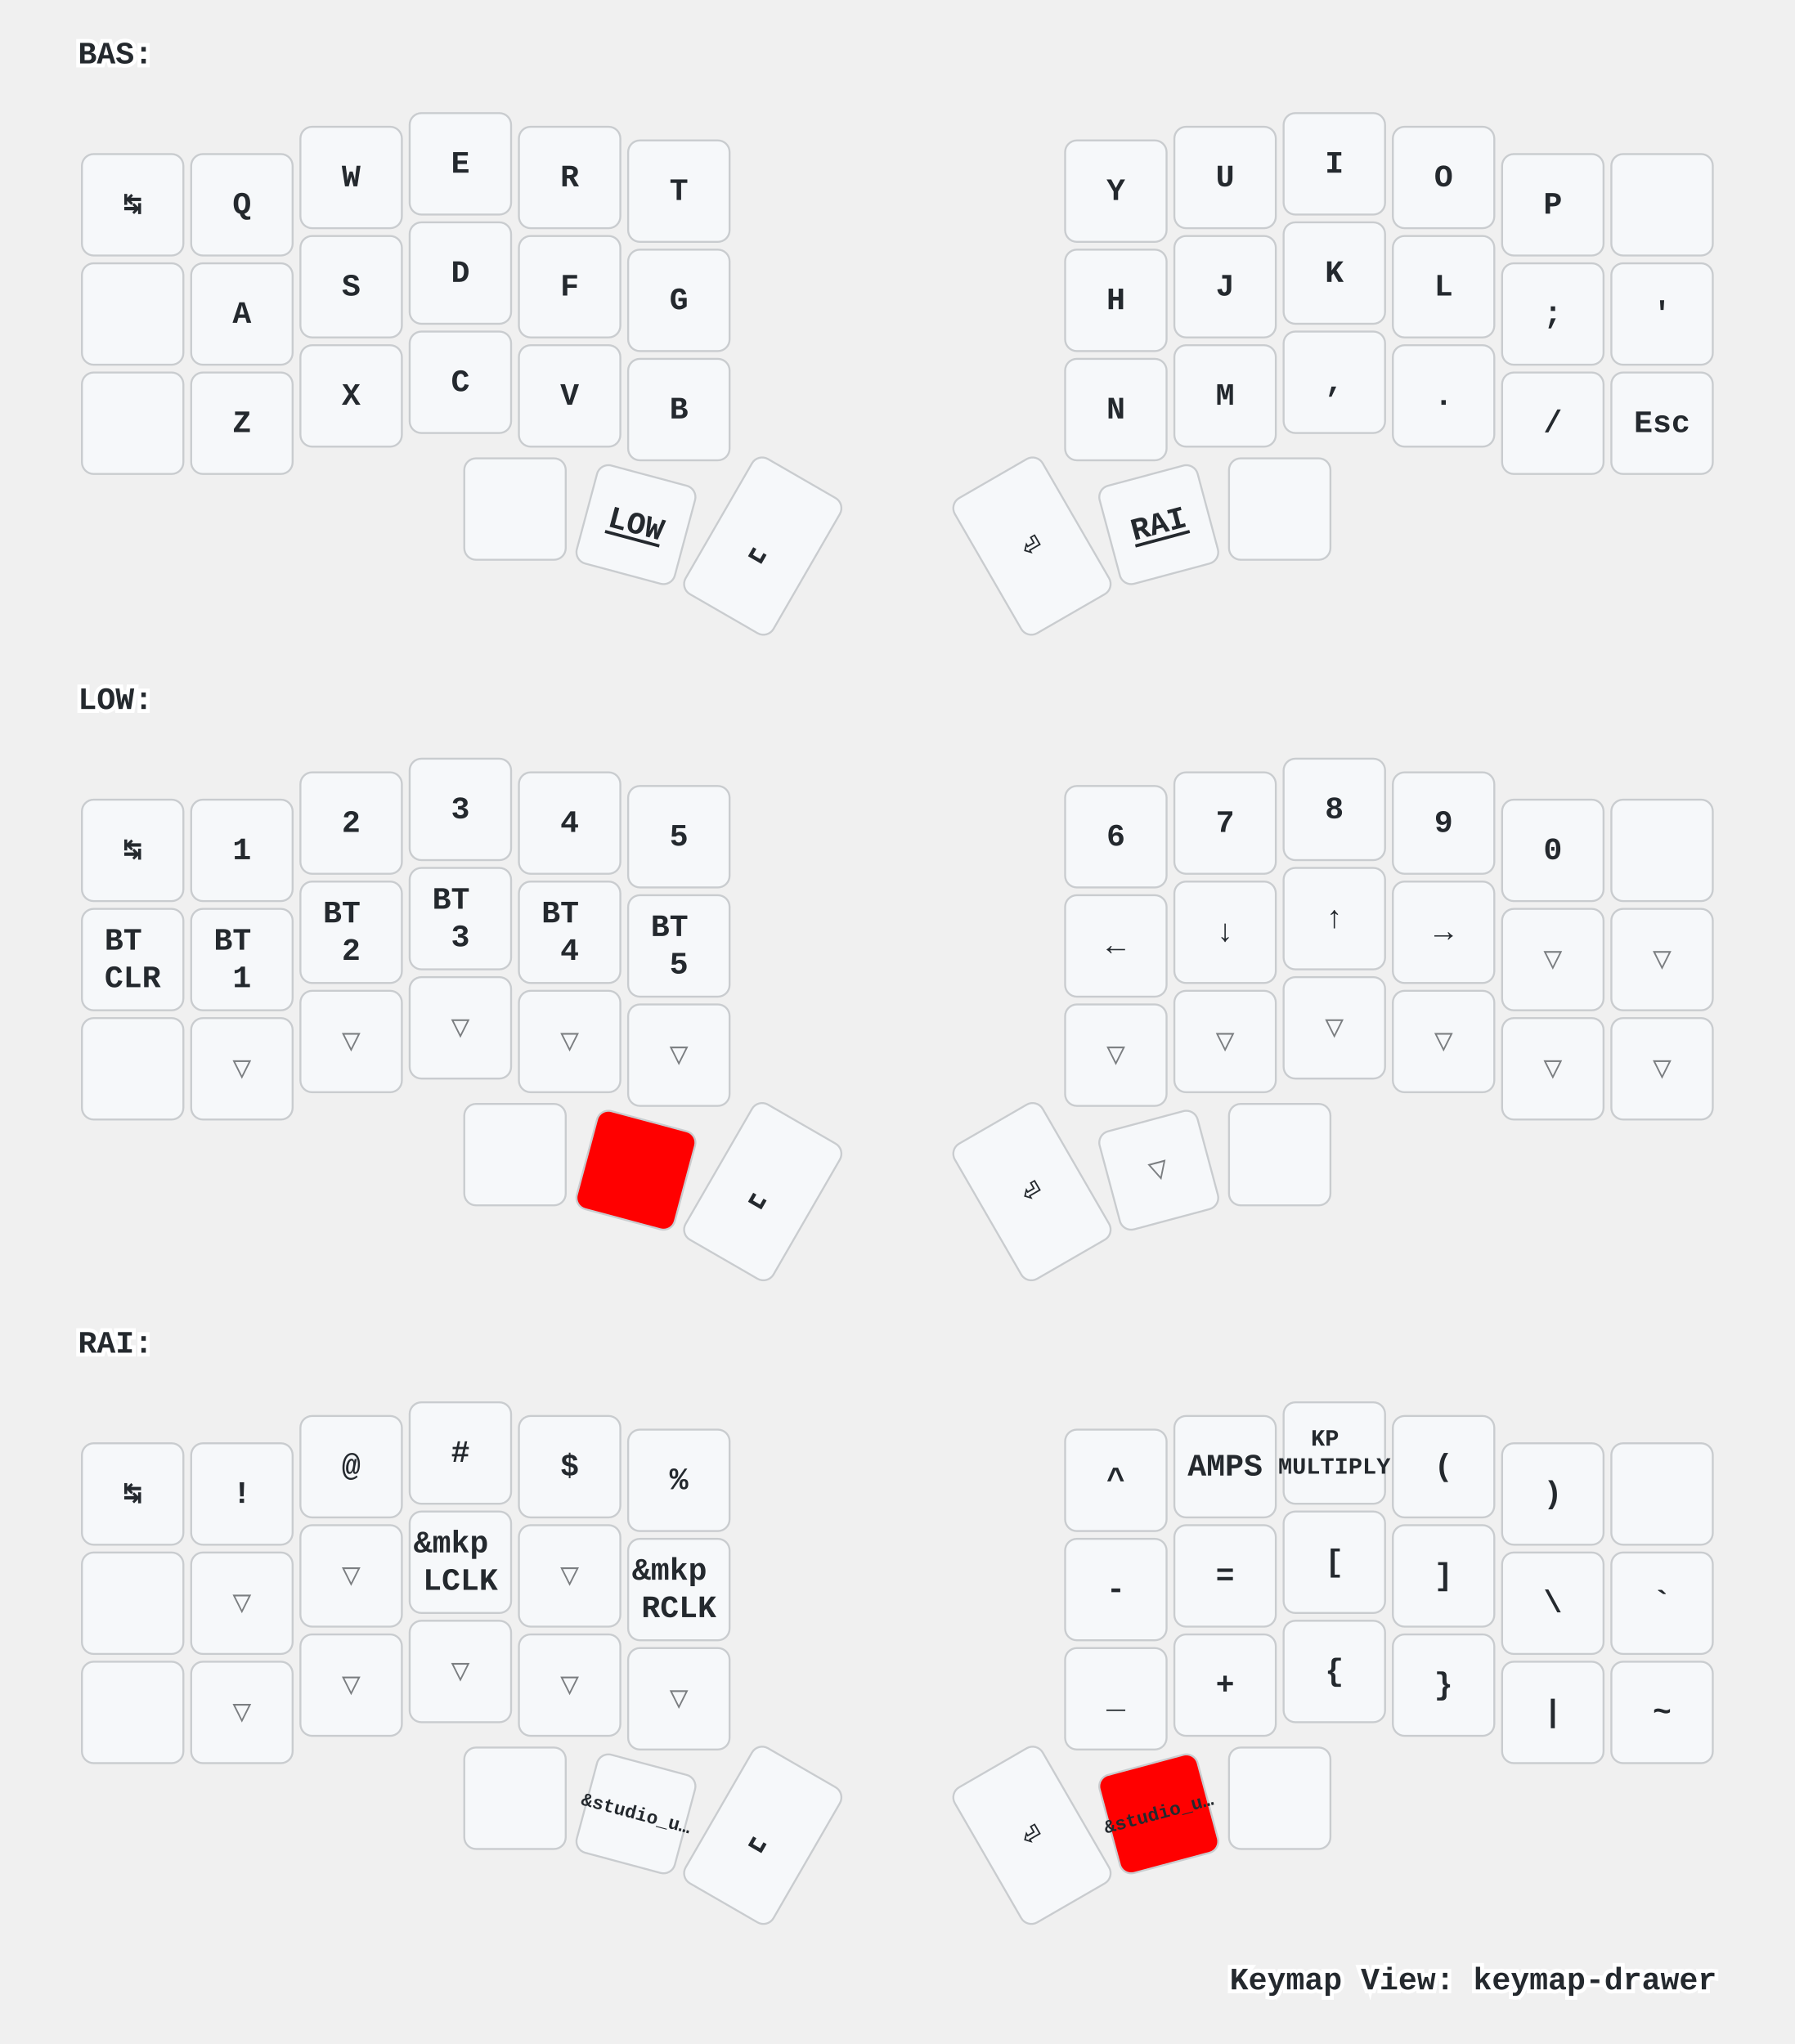
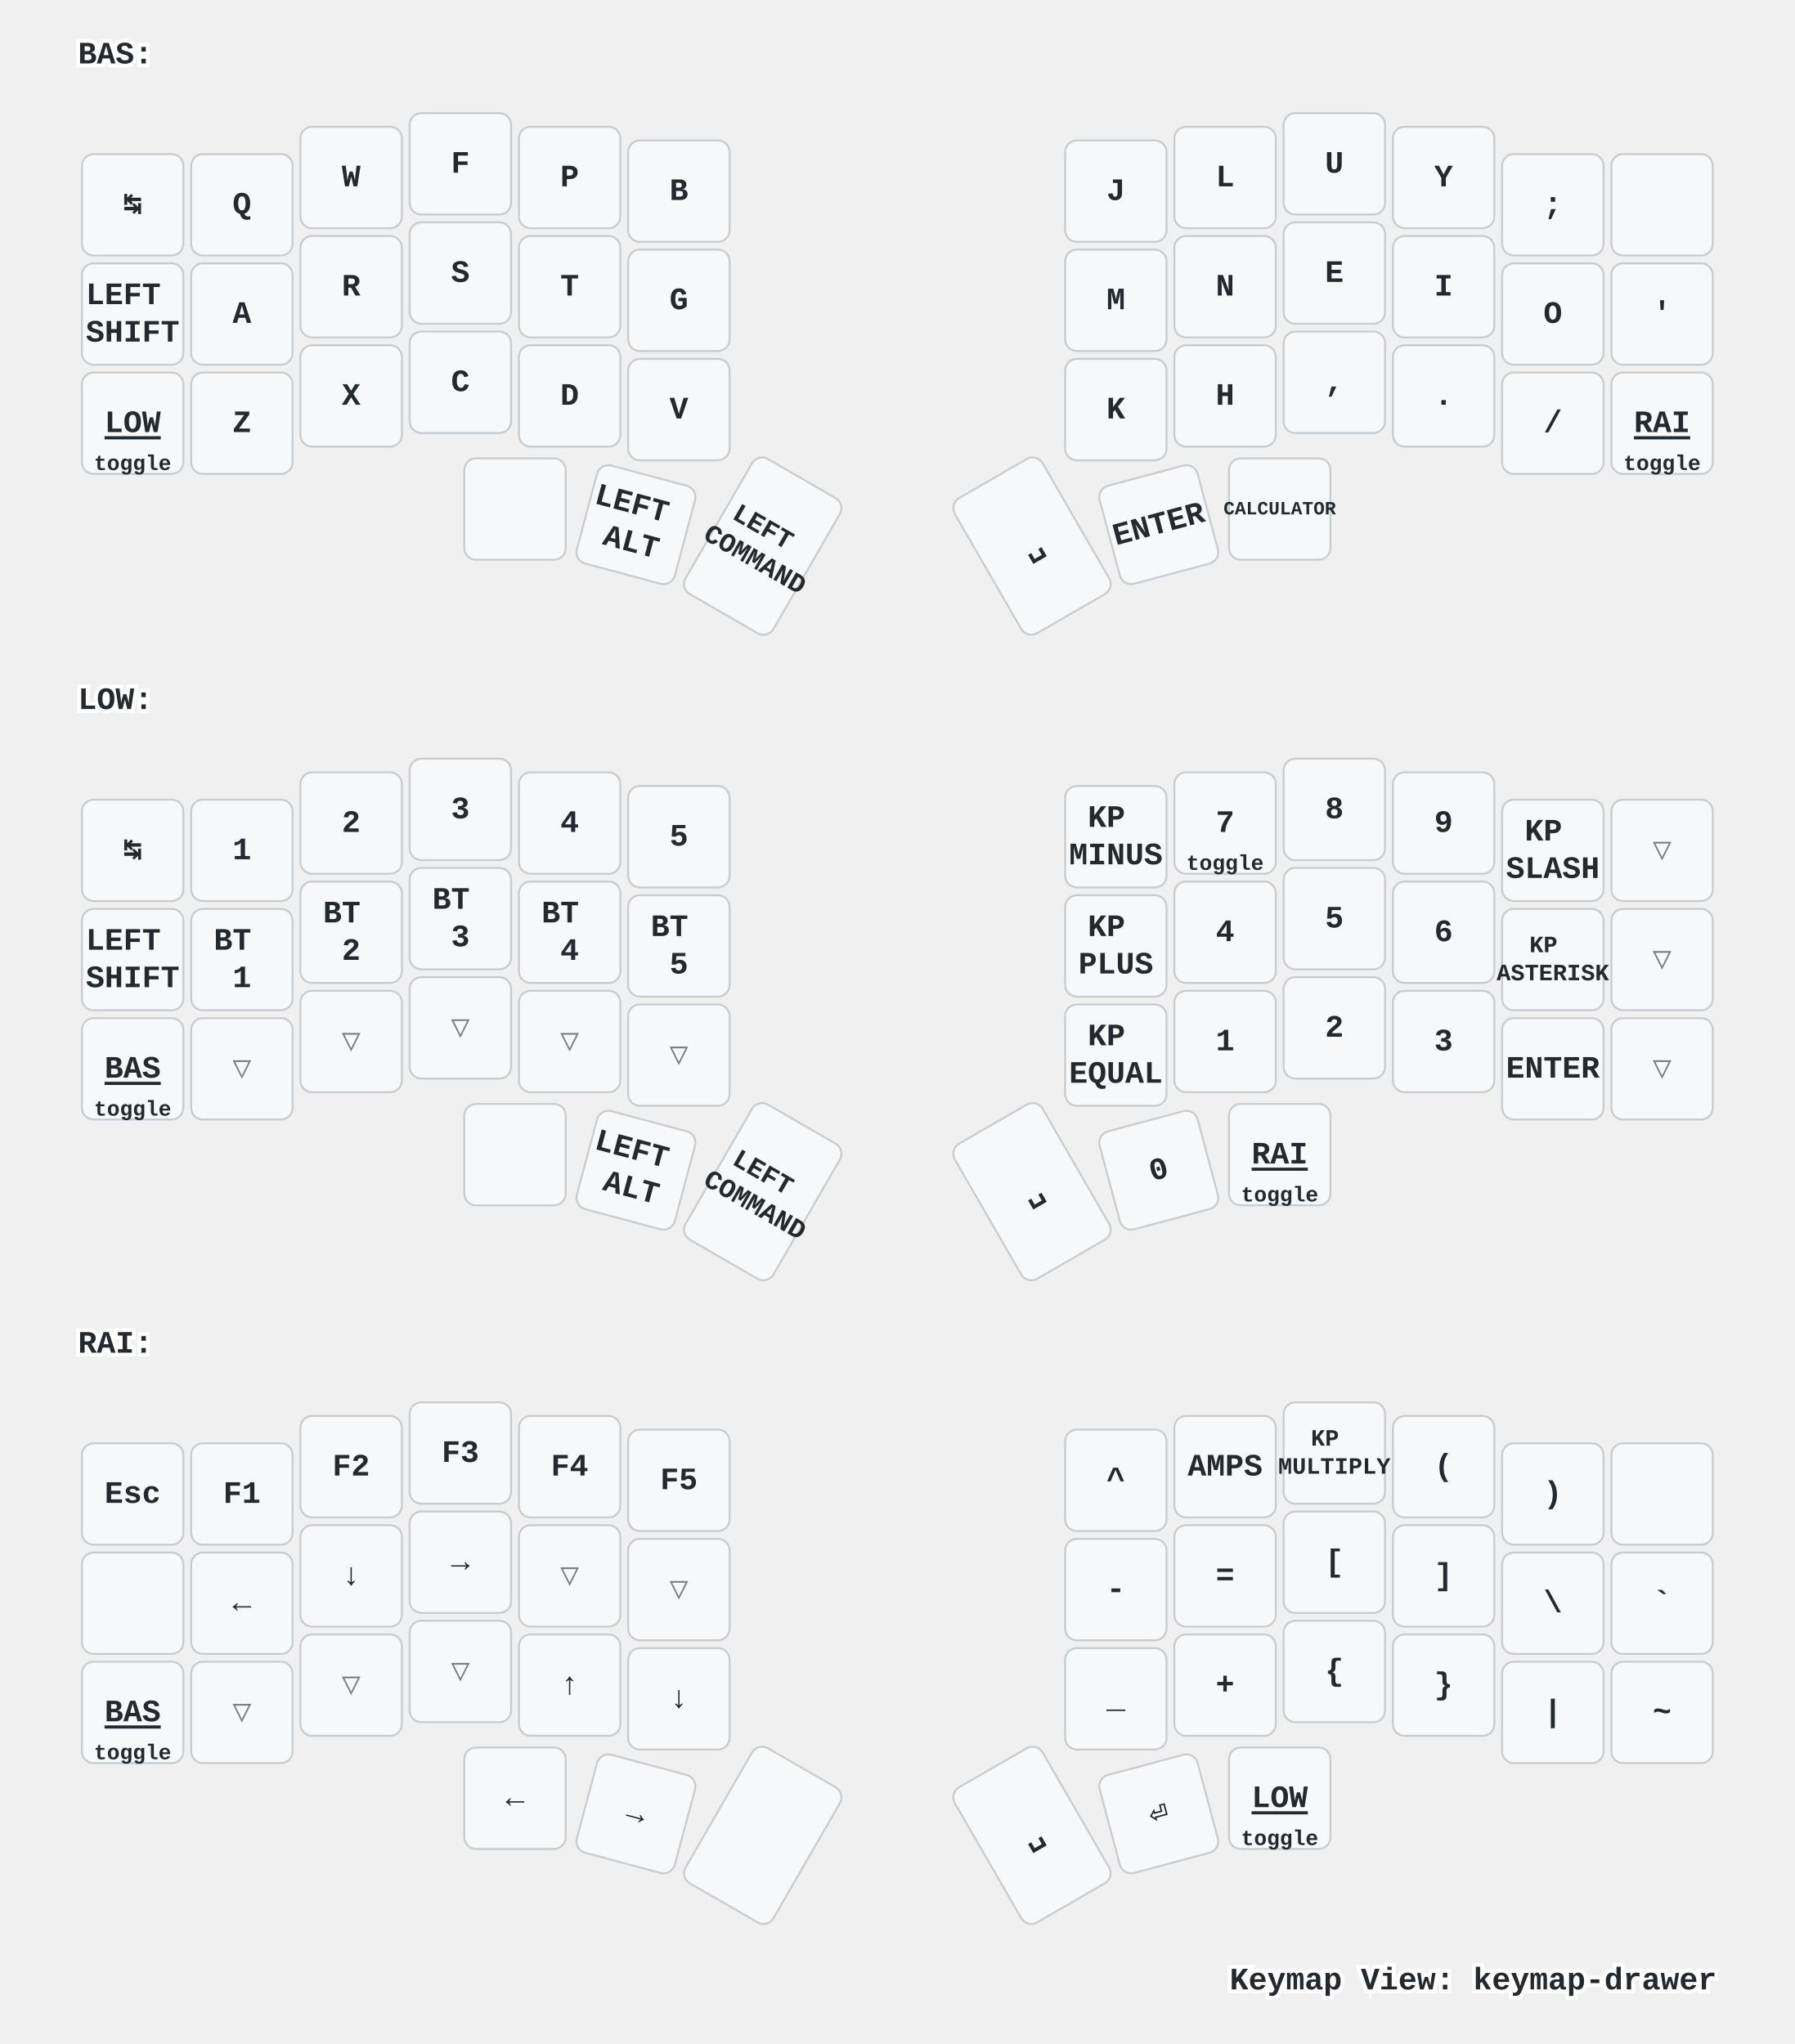
<svg xmlns="http://www.w3.org/2000/svg" xmlns:xlink="http://www.w3.org/1999/xlink" width="920" height="1048" viewBox="0 0 920 1048" class="keymap">
  <defs>/* start glyphs */
<svg id="mdi:apple-keyboard-command">
      <svg id="mdi-apple-keyboard-command" viewBox="0 0 24 24">
        <path d="M6,2A4,4 0 0,1 10,6V8H14V6A4,4 0 0,1 18,2A4,4 0 0,1 22,6A4,4 0 0,1 18,10H16V14H18A4,4 0 0,1 22,18A4,4 0 0,1 18,22A4,4 0 0,1 14,18V16H10V18A4,4 0 0,1 6,22A4,4 0 0,1 2,18A4,4 0 0,1 6,14H8V10H6A4,4 0 0,1 2,6A4,4 0 0,1 6,2M16,18A2,2 0 0,0 18,20A2,2 0 0,0 20,18A2,2 0 0,0 18,16H16V18M14,10H10V14H14V10M6,16A2,2 0 0,0 4,18A2,2 0 0,0 6,20A2,2 0 0,0 8,18V16H6M8,6A2,2 0 0,0 6,4A2,2 0 0,0 4,6A2,2 0 0,0 6,8H8V6M18,8A2,2 0 0,0 20,6A2,2 0 0,0 18,4A2,2 0 0,0 16,6V8H18Z" />
      </svg>
    </svg>
    <svg id="mdi:apple-keyboard-control">
      <svg id="mdi-apple-keyboard-control" viewBox="0 0 24 24">
        <path d="M19.78,11.78L18.36,13.19L12,6.83L5.64,13.19L4.22,11.78L12,4L19.78,11.78Z" />
-       </svg>
-     </svg>
-     <svg id="mdi:apple-keyboard-option">
-       <svg id="mdi-apple-keyboard-option" viewBox="0 0 24 24">
-         <path d="M3,4H9.11L16.15,18H21V20H14.88L7.84,6H3V4M14,4H21V6H14V4Z" />
      </svg>
    </svg>
    <svg id="mdi:apple-keyboard-shift">
      <svg id="mdi-apple-keyboard-shift" viewBox="0 0 24 24">
        <path d="M15,18V12H17.17L12,6.83L6.83,12H9V18H15M12,4L22,14H17V20H7V14H2L12,4Z" />
      </svg>
    </svg>
    <svg id="mdi:backspace-outline">
      <svg id="mdi-backspace-outline" viewBox="0 0 24 24">
        <path d="M19,15.59L17.59,17L14,13.41L10.41,17L9,15.59L12.59,12L9,8.41L10.41,7L14,10.59L17.59,7L19,8.41L15.41,12L19,15.59M22,3A2,2 0 0,1 24,5V19A2,2 0 0,1 22,21H7C6.31,21 5.77,20.64 5.41,20.11L0,12L5.41,3.88C5.77,3.35 6.31,3 7,3H22M22,5H7L2.28,12L7,19H22V5Z" />
      </svg>
    </svg>
  </defs>/* end glyphs */
<style>/* inherit to force styles through use tags */
svg path {
    fill: inherit;
}

/* font and background color specifications */
svg.keymap {
    font-family: SFMono-Regular,Consolas,Liberation Mono,Menlo,monospace;
    font-size: 14px;
    font-kerning: normal;
    text-rendering: optimizeLegibility;
    fill: #24292e;
}

/* default key styling */
rect.key {
    fill: #f6f8fa;
}

rect.key, rect.combo {
    stroke: #c9cccf;
    stroke-width: 1;
}

/* default key side styling, only used is draw_key_sides is set */
rect.side {
    filter: brightness(90%);
}

/* color accent for combo boxes */
rect.combo, rect.combo-separate {
    fill: #cdf;
}

/* color accent for held keys */
rect.held, rect.combo.held {
    fill: #fdd;
}

/* color accent for ghost (optional) keys */
rect.ghost, rect.combo.ghost {
    stroke-dasharray: 4, 4;
    stroke-width: 2;
}

text {
    text-anchor: middle;
    dominant-baseline: middle;
}

/* styling for layer labels */
text.label {
    font-weight: bold;
    text-anchor: start;
    stroke: white;
    stroke-width: 4;
    paint-order: stroke;
}

/* styling for optional footer */
text.footer {
    text-anchor: end;
    dominant-baseline: auto;
    stroke: white;
    stroke-width: 4;
    paint-order: stroke;
}

/* styling for combo tap, and key non-tap label text */
text.combo, text.hold, text.shifted, text.left, text.right {
    font-size: 11px;
}

text.hold {
    text-anchor: middle;
    dominant-baseline: auto;
}

text.shifted {
    text-anchor: middle;
    dominant-baseline: hanging;
}

text.left {
    text-anchor: start;
}

text.right {
    text-anchor: end;
}

text.layer-activator {
    text-decoration: underline;
}

/* styling for hold/shifted label text in combo box */
text.combo.hold, text.combo.shifted, text.combo.left, text.combo.right {
    font-size: 8px;
}

/* lighter symbol for transparent keys */
text.trans {
    fill: #7b7e81;
}

/* styling for combo dendrons */
path.combo {
    stroke-width: 1;
    stroke: gray;
    fill: none;
}

/* Start Tabler Icons Cleanup */
/* cannot use height/width with glyphs */
.icon-tabler &gt; path {
    fill: inherit;
    stroke: inherit;
    stroke-width: 2;
}
/* hide tabler's default box */
.icon-tabler &gt; path[stroke="none"][fill="none"] {
    visibility: hidden;
}
/* End Tabler Icons Cleanup */

/* For default sytles, see https://github.com/caksoylar/keymap-drawer/blob/main/keymap_drawer/config.py#L85 */

svg.keymap {
  font-family: Ubuntu Mono, Inconsolata, Consolas, Liberation Mono, Menlo, monospace;
  font-size: 16px;
  font-weight: bold;
  text-rendering: optimizeLegibility;
}

/* Color accent for held keys
red = #f00
green = #0f0
blue = #00f
yellow = #ff0
cyan = #0ff
magenta = #f0f
white = #fff
black = #000
grey = #888
light grey = #ccc
#ffc
*/
rect.held, rect.combo.held {
    fill: #f00;
}

/* Technique borrowed and extended from https://github.com/englmaxi/zmk-config/blob/master/keymap-drawer/config.yaml */
.sym_sub_text.tap {
  translate: -5px 2px;
  font-size: 20px;
}
.sym_sub_text.shifted {
  translate: 10px 13px;
  font-size: 10px;
  opacity: 1.0;
}
.combo.sym_sub_text.tap {
  translate: -1px 1px;
}
.combo.sym_sub_text.shifted {
  translate: 7px 5px;
  font-size: 10px;
  opacity: 1.0;
}

/* Toggle */
.toggle.shifted {
  translate: -10px 12px;
}

.toggle.hold {
  translate: 13px -23px;
}

/* Variant for tap-dances */
.tap_dance.tap {
  translate: -7px 0px;
  font-size: 12px;
}
.tap_dance.shifted {
  translate: 7px 17px;
  font-size: 12px;
  opacity: 1.0;
}

/* Variant for symbol next to symbol */
.sym_by_sym.tap {
  translate: -6px 0px;
}
.sym_by_sym.shifted {
  translate: 10px 12px;
  opacity: 1.0;
}

.combo.sym_by_sym.tap {
  translate: -35px 0px;
}
.combo.sym_by_sym.shifted {
  translate: 35px 20px;
  opacity: 1.0;
}

.combo.sym_by_sym.hold {
  visibility: hidden;
}

/* hide hold box for combo sym_by_sym */
.combo.sym_by_sym.hold &gt; path[stroke="none"][fill="none"] {
  visibility: hidden;
}
</style>
  <g transform="translate(40, 0)" class="layer-BAS">
    <text x="0" y="28" class="label" id="BAS">BAS:</text>
    <g transform="translate(0, 56)">
      <g transform="translate(28, 49)" class="key keypos-0">
        <rect rx="6" ry="6" x="-26" y="-26" width="52" height="52" class="key" />
        <text x="0" y="0" class="key tap">↹</text>
      </g>
      <g transform="translate(84, 49)" class="key keypos-1">
        <rect rx="6" ry="6" x="-26" y="-26" width="52" height="52" class="key" />
        <text x="0" y="0" class="key tap">Q</text>
      </g>
      <g transform="translate(140, 35)" class="key keypos-2">
        <rect rx="6" ry="6" x="-26" y="-26" width="52" height="52" class="key" />
        <text x="0" y="0" class="key tap">W</text>
      </g>
      <g transform="translate(196, 28)" class="key keypos-3">
        <rect rx="6" ry="6" x="-26" y="-26" width="52" height="52" class="key" />
+         <text x="0" y="0" class="key tap">F</text>
+       </g>
+       <g transform="translate(252, 35)" class="key keypos-4">
+         <rect rx="6" ry="6" x="-26" y="-26" width="52" height="52" class="key" />
+         <text x="0" y="0" class="key tap">P</text>
+       </g>
+       <g transform="translate(308, 42)" class="key keypos-5">
+         <rect rx="6" ry="6" x="-26" y="-26" width="52" height="52" class="key" />
+         <text x="0" y="0" class="key tap">B</text>
+       </g>
+       <g transform="translate(532, 42)" class="key keypos-6">
+         <rect rx="6" ry="6" x="-26" y="-26" width="52" height="52" class="key" />
+         <text x="0" y="0" class="key tap">J</text>
+       </g>
+       <g transform="translate(588, 35)" class="key keypos-7">
+         <rect rx="6" ry="6" x="-26" y="-26" width="52" height="52" class="key" />
+         <text x="0" y="0" class="key tap">L</text>
+       </g>
+       <g transform="translate(644, 28)" class="key keypos-8">
+         <rect rx="6" ry="6" x="-26" y="-26" width="52" height="52" class="key" />
+         <text x="0" y="0" class="key tap">U</text>
+       </g>
+       <g transform="translate(700, 35)" class="key keypos-9">
+         <rect rx="6" ry="6" x="-26" y="-26" width="52" height="52" class="key" />
+         <text x="0" y="0" class="key tap">Y</text>
+       </g>
+       <g transform="translate(756, 49)" class="key keypos-10">
+         <rect rx="6" ry="6" x="-26" y="-26" width="52" height="52" class="key" />
+         <text x="0" y="0" class="key tap">;</text>
+       </g>
+       <g transform="translate(812, 49)" class="key keypos-11">
+         <rect rx="6" ry="6" x="-26" y="-26" width="52" height="52" class="key" />
+         <use href="#mdi:backspace-outline" xlink:href="#mdi:backspace-outline" x="-9" y="-9" height="18" width="18.0" class="key tap glyph mdi:backspace-outline" />
+       </g>
+       <g transform="translate(28, 105)" class="key keypos-12">
+         <rect rx="6" ry="6" x="-26" y="-26" width="52" height="52" class="key" />
+         <text x="0" y="0" class="key tap">
+           <tspan x="0" dy="-0.6em">LEFT</tspan>
+           <tspan x="0" dy="1.2em">SHIFT</tspan>
+         </text>
+       </g>
+       <g transform="translate(84, 105)" class="key keypos-13">
+         <rect rx="6" ry="6" x="-26" y="-26" width="52" height="52" class="key" />
+         <text x="0" y="0" class="key tap">A</text>
+       </g>
+       <g transform="translate(140, 91)" class="key keypos-14">
+         <rect rx="6" ry="6" x="-26" y="-26" width="52" height="52" class="key" />
+         <text x="0" y="0" class="key tap">R</text>
+       </g>
+       <g transform="translate(196, 84)" class="key keypos-15">
+         <rect rx="6" ry="6" x="-26" y="-26" width="52" height="52" class="key" />
+         <text x="0" y="0" class="key tap">S</text>
+       </g>
+       <g transform="translate(252, 91)" class="key keypos-16">
+         <rect rx="6" ry="6" x="-26" y="-26" width="52" height="52" class="key" />
+         <text x="0" y="0" class="key tap">T</text>
+       </g>
+       <g transform="translate(308, 98)" class="key keypos-17">
+         <rect rx="6" ry="6" x="-26" y="-26" width="52" height="52" class="key" />
+         <text x="0" y="0" class="key tap">G</text>
+       </g>
+       <g transform="translate(532, 98)" class="key keypos-18">
+         <rect rx="6" ry="6" x="-26" y="-26" width="52" height="52" class="key" />
+         <text x="0" y="0" class="key tap">M</text>
+       </g>
+       <g transform="translate(588, 91)" class="key keypos-19">
+         <rect rx="6" ry="6" x="-26" y="-26" width="52" height="52" class="key" />
+         <text x="0" y="0" class="key tap">N</text>
+       </g>
+       <g transform="translate(644, 84)" class="key keypos-20">
+         <rect rx="6" ry="6" x="-26" y="-26" width="52" height="52" class="key" />
        <text x="0" y="0" class="key tap">E</text>
      </g>
-       <g transform="translate(252, 35)" class="key keypos-4">
-         <rect rx="6" ry="6" x="-26" y="-26" width="52" height="52" class="key" />
-         <text x="0" y="0" class="key tap">R</text>
-       </g>
-       <g transform="translate(308, 42)" class="key keypos-5">
-         <rect rx="6" ry="6" x="-26" y="-26" width="52" height="52" class="key" />
-         <text x="0" y="0" class="key tap">T</text>
-       </g>
-       <g transform="translate(532, 42)" class="key keypos-6">
-         <rect rx="6" ry="6" x="-26" y="-26" width="52" height="52" class="key" />
-         <text x="0" y="0" class="key tap">Y</text>
-       </g>
-       <g transform="translate(588, 35)" class="key keypos-7">
-         <rect rx="6" ry="6" x="-26" y="-26" width="52" height="52" class="key" />
-         <text x="0" y="0" class="key tap">U</text>
-       </g>
-       <g transform="translate(644, 28)" class="key keypos-8">
+       <g transform="translate(700, 91)" class="key keypos-21">
        <rect rx="6" ry="6" x="-26" y="-26" width="52" height="52" class="key" />
        <text x="0" y="0" class="key tap">I</text>
      </g>
-       <g transform="translate(700, 35)" class="key keypos-9">
+       <g transform="translate(756, 105)" class="key keypos-22">
        <rect rx="6" ry="6" x="-26" y="-26" width="52" height="52" class="key" />
        <text x="0" y="0" class="key tap">O</text>
      </g>
-       <g transform="translate(756, 49)" class="key keypos-10">
-         <rect rx="6" ry="6" x="-26" y="-26" width="52" height="52" class="key" />
-         <text x="0" y="0" class="key tap">P</text>
-       </g>
-       <g transform="translate(812, 49)" class="key keypos-11">
-         <rect rx="6" ry="6" x="-26" y="-26" width="52" height="52" class="key" />
-         <use href="#mdi:backspace-outline" xlink:href="#mdi:backspace-outline" x="-9" y="-9" height="18" width="18.0" class="key tap glyph mdi:backspace-outline" />
-       </g>
-       <g transform="translate(28, 105)" class="key keypos-12">
-         <rect rx="6" ry="6" x="-26" y="-26" width="52" height="52" class="key" />
-         <use href="#mdi:apple-keyboard-control" xlink:href="#mdi:apple-keyboard-control" x="-9" y="-9" height="18" width="18.0" class="key tap glyph mdi:apple-keyboard-control" />
-       </g>
-       <g transform="translate(84, 105)" class="key keypos-13">
-         <rect rx="6" ry="6" x="-26" y="-26" width="52" height="52" class="key" />
-         <text x="0" y="0" class="key tap">A</text>
-       </g>
-       <g transform="translate(140, 91)" class="key keypos-14">
-         <rect rx="6" ry="6" x="-26" y="-26" width="52" height="52" class="key" />
-         <text x="0" y="0" class="key tap">S</text>
-       </g>
-       <g transform="translate(196, 84)" class="key keypos-15">
-         <rect rx="6" ry="6" x="-26" y="-26" width="52" height="52" class="key" />
-         <text x="0" y="0" class="key tap">D</text>
-       </g>
-       <g transform="translate(252, 91)" class="key keypos-16">
-         <rect rx="6" ry="6" x="-26" y="-26" width="52" height="52" class="key" />
-         <text x="0" y="0" class="key tap">F</text>
-       </g>
-       <g transform="translate(308, 98)" class="key keypos-17">
-         <rect rx="6" ry="6" x="-26" y="-26" width="52" height="52" class="key" />
-         <text x="0" y="0" class="key tap">G</text>
-       </g>
-       <g transform="translate(532, 98)" class="key keypos-18">
-         <rect rx="6" ry="6" x="-26" y="-26" width="52" height="52" class="key" />
-         <text x="0" y="0" class="key tap">H</text>
-       </g>
-       <g transform="translate(588, 91)" class="key keypos-19">
-         <rect rx="6" ry="6" x="-26" y="-26" width="52" height="52" class="key" />
-         <text x="0" y="0" class="key tap">J</text>
-       </g>
-       <g transform="translate(644, 84)" class="key keypos-20">
-         <rect rx="6" ry="6" x="-26" y="-26" width="52" height="52" class="key" />
-         <text x="0" y="0" class="key tap">K</text>
-       </g>
-       <g transform="translate(700, 91)" class="key keypos-21">
-         <rect rx="6" ry="6" x="-26" y="-26" width="52" height="52" class="key" />
-         <text x="0" y="0" class="key tap">L</text>
-       </g>
-       <g transform="translate(756, 105)" class="key keypos-22">
-         <rect rx="6" ry="6" x="-26" y="-26" width="52" height="52" class="key" />
-         <text x="0" y="0" class="key tap">;</text>
-       </g>
      <g transform="translate(812, 105)" class="key keypos-23">
        <rect rx="6" ry="6" x="-26" y="-26" width="52" height="52" class="key" />
        <text x="0" y="0" class="key tap">'</text>
      </g>
      <g transform="translate(28, 161)" class="key keypos-24">
-         <rect rx="6" ry="6" x="-26" y="-26" width="52" height="52" class="key" />
-         <use href="#mdi:apple-keyboard-shift" xlink:href="#mdi:apple-keyboard-shift" x="-9" y="-9" height="18" width="18.0" class="key tap glyph mdi:apple-keyboard-shift" />
-       </g>
-       <g transform="translate(84, 161)" class="key keypos-25">
-         <rect rx="6" ry="6" x="-26" y="-26" width="52" height="52" class="key" />
-         <text x="0" y="0" class="key tap">Z</text>
-       </g>
-       <g transform="translate(140, 147)" class="key keypos-26">
-         <rect rx="6" ry="6" x="-26" y="-26" width="52" height="52" class="key" />
-         <text x="0" y="0" class="key tap">X</text>
-       </g>
-       <g transform="translate(196, 140)" class="key keypos-27">
-         <rect rx="6" ry="6" x="-26" y="-26" width="52" height="52" class="key" />
-         <text x="0" y="0" class="key tap">C</text>
-       </g>
-       <g transform="translate(252, 147)" class="key keypos-28">
-         <rect rx="6" ry="6" x="-26" y="-26" width="52" height="52" class="key" />
-         <text x="0" y="0" class="key tap">V</text>
-       </g>
-       <g transform="translate(308, 154)" class="key keypos-29">
-         <rect rx="6" ry="6" x="-26" y="-26" width="52" height="52" class="key" />
-         <text x="0" y="0" class="key tap">B</text>
-       </g>
-       <g transform="translate(532, 154)" class="key keypos-30">
-         <rect rx="6" ry="6" x="-26" y="-26" width="52" height="52" class="key" />
-         <text x="0" y="0" class="key tap">N</text>
-       </g>
-       <g transform="translate(588, 147)" class="key keypos-31">
-         <rect rx="6" ry="6" x="-26" y="-26" width="52" height="52" class="key" />
-         <text x="0" y="0" class="key tap">M</text>
-       </g>
-       <g transform="translate(644, 140)" class="key keypos-32">
-         <rect rx="6" ry="6" x="-26" y="-26" width="52" height="52" class="key" />
-         <text x="0" y="0" class="key tap">,</text>
-       </g>
-       <g transform="translate(700, 147)" class="key keypos-33">
-         <rect rx="6" ry="6" x="-26" y="-26" width="52" height="52" class="key" />
-         <text x="0" y="0" class="key tap">.</text>
-       </g>
-       <g transform="translate(756, 161)" class="key keypos-34">
-         <rect rx="6" ry="6" x="-26" y="-26" width="52" height="52" class="key" />
-         <text x="0" y="0" class="key tap">/</text>
-       </g>
-       <g transform="translate(812, 161)" class="key keypos-35">
-         <rect rx="6" ry="6" x="-26" y="-26" width="52" height="52" class="key" />
-         <text x="0" y="0" class="key tap">Esc</text>
-       </g>
-       <g transform="translate(224, 205)" class="key keypos-36">
-         <rect rx="6" ry="6" x="-26" y="-26" width="52" height="52" class="key" />
-         <use href="#mdi:apple-keyboard-command" xlink:href="#mdi:apple-keyboard-command" x="-9" y="-9" height="18" width="18.0" class="key tap glyph mdi:apple-keyboard-command" />
-       </g>
-       <g transform="translate(286, 213) rotate(15.0)" class="key keypos-37">
        <rect rx="6" ry="6" x="-26" y="-26" width="52" height="52" class="key" />
        <a href="#LOW">
          <text x="0" y="0" class="key tap layer-activator">LOW</text>
        </a>
-       </g>
-       <g transform="translate(351, 224) rotate(30.0)" class="key keypos-38">
-         <rect rx="6" ry="6" x="-26" y="-40" width="52" height="80" class="key" />
-         <text x="0" y="0" class="key tap">␣</text>
-       </g>
-       <g transform="translate(489, 224) rotate(-30.0)" class="key keypos-39">
-         <rect rx="6" ry="6" x="-26" y="-40" width="52" height="80" class="key" />
-         <text x="0" y="0" class="key tap">⏎</text>
-       </g>
-       <g transform="translate(554, 213) rotate(-15.0)" class="key keypos-40">
+         <text x="0" y="24" class="key hold">toggle</text>
+       </g>
+       <g transform="translate(84, 161)" class="key keypos-25">
+         <rect rx="6" ry="6" x="-26" y="-26" width="52" height="52" class="key" />
+         <text x="0" y="0" class="key tap">Z</text>
+       </g>
+       <g transform="translate(140, 147)" class="key keypos-26">
+         <rect rx="6" ry="6" x="-26" y="-26" width="52" height="52" class="key" />
+         <text x="0" y="0" class="key tap">X</text>
+       </g>
+       <g transform="translate(196, 140)" class="key keypos-27">
+         <rect rx="6" ry="6" x="-26" y="-26" width="52" height="52" class="key" />
+         <text x="0" y="0" class="key tap">C</text>
+       </g>
+       <g transform="translate(252, 147)" class="key keypos-28">
+         <rect rx="6" ry="6" x="-26" y="-26" width="52" height="52" class="key" />
+         <text x="0" y="0" class="key tap">D</text>
+       </g>
+       <g transform="translate(308, 154)" class="key keypos-29">
+         <rect rx="6" ry="6" x="-26" y="-26" width="52" height="52" class="key" />
+         <text x="0" y="0" class="key tap">V</text>
+       </g>
+       <g transform="translate(532, 154)" class="key keypos-30">
+         <rect rx="6" ry="6" x="-26" y="-26" width="52" height="52" class="key" />
+         <text x="0" y="0" class="key tap">K</text>
+       </g>
+       <g transform="translate(588, 147)" class="key keypos-31">
+         <rect rx="6" ry="6" x="-26" y="-26" width="52" height="52" class="key" />
+         <text x="0" y="0" class="key tap">H</text>
+       </g>
+       <g transform="translate(644, 140)" class="key keypos-32">
+         <rect rx="6" ry="6" x="-26" y="-26" width="52" height="52" class="key" />
+         <text x="0" y="0" class="key tap">,</text>
+       </g>
+       <g transform="translate(700, 147)" class="key keypos-33">
+         <rect rx="6" ry="6" x="-26" y="-26" width="52" height="52" class="key" />
+         <text x="0" y="0" class="key tap">.</text>
+       </g>
+       <g transform="translate(756, 161)" class="key keypos-34">
+         <rect rx="6" ry="6" x="-26" y="-26" width="52" height="52" class="key" />
+         <text x="0" y="0" class="key tap">/</text>
+       </g>
+       <g transform="translate(812, 161)" class="key keypos-35">
        <rect rx="6" ry="6" x="-26" y="-26" width="52" height="52" class="key" />
        <a href="#RAI">
          <text x="0" y="0" class="key tap layer-activator">RAI</text>
        </a>
+         <text x="0" y="24" class="key hold">toggle</text>
+       </g>
+       <g transform="translate(224, 205)" class="key keypos-36">
+         <rect rx="6" ry="6" x="-26" y="-26" width="52" height="52" class="key" />
+         <use href="#mdi:apple-keyboard-control" xlink:href="#mdi:apple-keyboard-control" x="-9" y="-9" height="18" width="18.0" class="key tap glyph mdi:apple-keyboard-control" />
+       </g>
+       <g transform="translate(286, 213) rotate(15.0)" class="key keypos-37">
+         <rect rx="6" ry="6" x="-26" y="-26" width="52" height="52" class="key" />
+         <text x="0" y="0" class="key tap">
+           <tspan x="0" dy="-0.6em">LEFT</tspan>
+           <tspan x="0" dy="1.2em">ALT</tspan>
+         </text>
+       </g>
+       <g transform="translate(351, 224) rotate(30.0)" class="key keypos-38">
+         <rect rx="6" ry="6" x="-26" y="-40" width="52" height="80" class="key" />
+         <text x="0" y="0" class="key tap">
+           <tspan x="0" dy="-0.6em" style="font-size: 86%">LEFT</tspan>
+           <tspan x="0" dy="1.2em" style="font-size: 86%">COMMAND</tspan>
+         </text>
+       </g>
+       <g transform="translate(489, 224) rotate(-30.0)" class="key keypos-39">
+         <rect rx="6" ry="6" x="-26" y="-40" width="52" height="80" class="key" />
+         <text x="0" y="0" class="key tap">␣</text>
+       </g>
+       <g transform="translate(554, 213) rotate(-15.0)" class="key keypos-40">
+         <rect rx="6" ry="6" x="-26" y="-26" width="52" height="52" class="key" />
+         <text x="0" y="0" class="key tap">ENTER</text>
      </g>
      <g transform="translate(616, 205)" class="key keypos-41">
        <rect rx="6" ry="6" x="-26" y="-26" width="52" height="52" class="key" />
-         <use href="#mdi:apple-keyboard-option" xlink:href="#mdi:apple-keyboard-option" x="-9" y="-9" height="18" width="18.0" class="key tap glyph mdi:apple-keyboard-option" />
+         <text x="0" y="0" class="key tap">
+           <tspan style="font-size: 60%">CALCULATOR</tspan>
+         </text>
      </g>
    </g>
  </g>
  <g transform="translate(40, 331)" class="layer-LOW">
    <text x="0" y="28" class="label" id="LOW">LOW:</text>
    <g transform="translate(0, 56)">
      <g transform="translate(28, 49)" class="key keypos-0">
        <rect rx="6" ry="6" x="-26" y="-26" width="52" height="52" class="key" />
        <text x="0" y="0" class="key tap">↹</text>
      </g>
      <g transform="translate(84, 49)" class="key keypos-1">
        <rect rx="6" ry="6" x="-26" y="-26" width="52" height="52" class="key" />
        <text x="0" y="0" class="key tap">1</text>
      </g>
      <g transform="translate(140, 35)" class="key keypos-2">
        <rect rx="6" ry="6" x="-26" y="-26" width="52" height="52" class="key" />
        <text x="0" y="0" class="key tap">2</text>
      </g>
      <g transform="translate(196, 28)" class="key keypos-3">
        <rect rx="6" ry="6" x="-26" y="-26" width="52" height="52" class="key" />
        <text x="0" y="0" class="key tap">3</text>
      </g>
      <g transform="translate(252, 35)" class="key keypos-4">
        <rect rx="6" ry="6" x="-26" y="-26" width="52" height="52" class="key" />
        <text x="0" y="0" class="key tap">4</text>
      </g>
      <g transform="translate(308, 42)" class="key keypos-5">
        <rect rx="6" ry="6" x="-26" y="-26" width="52" height="52" class="key" />
        <text x="0" y="0" class="key tap">5</text>
      </g>
      <g transform="translate(532, 42)" class="key keypos-6">
        <rect rx="6" ry="6" x="-26" y="-26" width="52" height="52" class="key" />
-         <text x="0" y="0" class="key tap">6</text>
+         <text x="0" y="0" class="key tap">
+           <tspan x="0" dy="-0.6em">KP</tspan>
+           <tspan x="0" dy="1.2em">MINUS</tspan>
+         </text>
      </g>
      <g transform="translate(588, 35)" class="key keypos-7">
        <rect rx="6" ry="6" x="-26" y="-26" width="52" height="52" class="key" />
        <text x="0" y="0" class="key tap">7</text>
+         <text x="0" y="24" class="key hold">toggle</text>
      </g>
      <g transform="translate(644, 28)" class="key keypos-8">
        <rect rx="6" ry="6" x="-26" y="-26" width="52" height="52" class="key" />
        <text x="0" y="0" class="key tap">8</text>
      </g>
      <g transform="translate(700, 35)" class="key keypos-9">
        <rect rx="6" ry="6" x="-26" y="-26" width="52" height="52" class="key" />
        <text x="0" y="0" class="key tap">9</text>
      </g>
      <g transform="translate(756, 49)" class="key keypos-10">
        <rect rx="6" ry="6" x="-26" y="-26" width="52" height="52" class="key" />
-         <text x="0" y="0" class="key tap">0</text>
-       </g>
-       <g transform="translate(812, 49)" class="key keypos-11">
-         <rect rx="6" ry="6" x="-26" y="-26" width="52" height="52" class="key" />
-         <use href="#mdi:backspace-outline" xlink:href="#mdi:backspace-outline" x="-9" y="-9" height="18" width="18.0" class="key tap glyph mdi:backspace-outline" />
+         <text x="0" y="0" class="key tap">
+           <tspan x="0" dy="-0.6em">KP</tspan>
+           <tspan x="0" dy="1.2em">SLASH</tspan>
+         </text>
+       </g>
+       <g transform="translate(812, 49)" class="key trans keypos-11">
+         <rect rx="6" ry="6" x="-26" y="-26" width="52" height="52" class="key trans" />
+         <text x="0" y="0" class="key trans tap">▽</text>
      </g>
      <g transform="translate(28, 105)" class="key keypos-12">
        <rect rx="6" ry="6" x="-26" y="-26" width="52" height="52" class="key" />
        <text x="0" y="0" class="key tap">
-           <tspan x="0" dy="-0.6em">BT</tspan>
-           <tspan x="0" dy="1.2em">CLR</tspan>
+           <tspan x="0" dy="-0.6em">LEFT</tspan>
+           <tspan x="0" dy="1.2em">SHIFT</tspan>
        </text>
      </g>
      <g transform="translate(84, 105)" class="key keypos-13">
        <rect rx="6" ry="6" x="-26" y="-26" width="52" height="52" class="key" />
        <text x="0" y="0" class="key tap">
          <tspan x="0" dy="-0.6em">BT</tspan>
          <tspan x="0" dy="1.2em">1</tspan>
        </text>
      </g>
      <g transform="translate(140, 91)" class="key keypos-14">
        <rect rx="6" ry="6" x="-26" y="-26" width="52" height="52" class="key" />
        <text x="0" y="0" class="key tap">
          <tspan x="0" dy="-0.6em">BT</tspan>
          <tspan x="0" dy="1.2em">2</tspan>
        </text>
      </g>
      <g transform="translate(196, 84)" class="key keypos-15">
        <rect rx="6" ry="6" x="-26" y="-26" width="52" height="52" class="key" />
        <text x="0" y="0" class="key tap">
          <tspan x="0" dy="-0.6em">BT</tspan>
          <tspan x="0" dy="1.2em">3</tspan>
        </text>
      </g>
      <g transform="translate(252, 91)" class="key keypos-16">
        <rect rx="6" ry="6" x="-26" y="-26" width="52" height="52" class="key" />
        <text x="0" y="0" class="key tap">
          <tspan x="0" dy="-0.6em">BT</tspan>
          <tspan x="0" dy="1.2em">4</tspan>
        </text>
      </g>
      <g transform="translate(308, 98)" class="key keypos-17">
        <rect rx="6" ry="6" x="-26" y="-26" width="52" height="52" class="key" />
        <text x="0" y="0" class="key tap">
          <tspan x="0" dy="-0.6em">BT</tspan>
          <tspan x="0" dy="1.2em">5</tspan>
        </text>
      </g>
      <g transform="translate(532, 98)" class="key keypos-18">
        <rect rx="6" ry="6" x="-26" y="-26" width="52" height="52" class="key" />
-         <text x="0" y="0" class="key tap">←</text>
+         <text x="0" y="0" class="key tap">
+           <tspan x="0" dy="-0.6em">KP</tspan>
+           <tspan x="0" dy="1.2em">PLUS</tspan>
+         </text>
      </g>
      <g transform="translate(588, 91)" class="key keypos-19">
        <rect rx="6" ry="6" x="-26" y="-26" width="52" height="52" class="key" />
-         <text x="0" y="0" class="key tap">↓</text>
+         <text x="0" y="0" class="key tap">4</text>
      </g>
      <g transform="translate(644, 84)" class="key keypos-20">
        <rect rx="6" ry="6" x="-26" y="-26" width="52" height="52" class="key" />
-         <text x="0" y="0" class="key tap">↑</text>
+         <text x="0" y="0" class="key tap">5</text>
      </g>
      <g transform="translate(700, 91)" class="key keypos-21">
        <rect rx="6" ry="6" x="-26" y="-26" width="52" height="52" class="key" />
-         <text x="0" y="0" class="key tap">→</text>
-       </g>
-       <g transform="translate(756, 105)" class="key trans keypos-22">
-         <rect rx="6" ry="6" x="-26" y="-26" width="52" height="52" class="key trans" />
-         <text x="0" y="0" class="key trans tap">▽</text>
+         <text x="0" y="0" class="key tap">6</text>
+       </g>
+       <g transform="translate(756, 105)" class="key keypos-22">
+         <rect rx="6" ry="6" x="-26" y="-26" width="52" height="52" class="key" />
+         <text x="0" y="0" class="key tap">
+           <tspan x="0" dy="-0.6em" style="font-size: 75%">KP</tspan>
+           <tspan x="0" dy="1.2em" style="font-size: 75%">ASTERISK</tspan>
+         </text>
      </g>
      <g transform="translate(812, 105)" class="key trans keypos-23">
        <rect rx="6" ry="6" x="-26" y="-26" width="52" height="52" class="key trans" />
        <text x="0" y="0" class="key trans tap">▽</text>
      </g>
      <g transform="translate(28, 161)" class="key keypos-24">
        <rect rx="6" ry="6" x="-26" y="-26" width="52" height="52" class="key" />
-         <use href="#mdi:apple-keyboard-shift" xlink:href="#mdi:apple-keyboard-shift" x="-9" y="-9" height="18" width="18.0" class="key tap glyph mdi:apple-keyboard-shift" />
+         <a href="#BAS">
+           <text x="0" y="0" class="key tap layer-activator">BAS</text>
+         </a>
+         <text x="0" y="24" class="key hold">toggle</text>
      </g>
      <g transform="translate(84, 161)" class="key trans keypos-25">
        <rect rx="6" ry="6" x="-26" y="-26" width="52" height="52" class="key trans" />
        <text x="0" y="0" class="key trans tap">▽</text>
      </g>
      <g transform="translate(140, 147)" class="key trans keypos-26">
        <rect rx="6" ry="6" x="-26" y="-26" width="52" height="52" class="key trans" />
        <text x="0" y="0" class="key trans tap">▽</text>
      </g>
      <g transform="translate(196, 140)" class="key trans keypos-27">
        <rect rx="6" ry="6" x="-26" y="-26" width="52" height="52" class="key trans" />
        <text x="0" y="0" class="key trans tap">▽</text>
      </g>
      <g transform="translate(252, 147)" class="key trans keypos-28">
        <rect rx="6" ry="6" x="-26" y="-26" width="52" height="52" class="key trans" />
        <text x="0" y="0" class="key trans tap">▽</text>
      </g>
      <g transform="translate(308, 154)" class="key trans keypos-29">
        <rect rx="6" ry="6" x="-26" y="-26" width="52" height="52" class="key trans" />
        <text x="0" y="0" class="key trans tap">▽</text>
      </g>
-       <g transform="translate(532, 154)" class="key trans keypos-30">
-         <rect rx="6" ry="6" x="-26" y="-26" width="52" height="52" class="key trans" />
-         <text x="0" y="0" class="key trans tap">▽</text>
-       </g>
-       <g transform="translate(588, 147)" class="key trans keypos-31">
-         <rect rx="6" ry="6" x="-26" y="-26" width="52" height="52" class="key trans" />
-         <text x="0" y="0" class="key trans tap">▽</text>
-       </g>
-       <g transform="translate(644, 140)" class="key trans keypos-32">
-         <rect rx="6" ry="6" x="-26" y="-26" width="52" height="52" class="key trans" />
-         <text x="0" y="0" class="key trans tap">▽</text>
-       </g>
-       <g transform="translate(700, 147)" class="key trans keypos-33">
-         <rect rx="6" ry="6" x="-26" y="-26" width="52" height="52" class="key trans" />
-         <text x="0" y="0" class="key trans tap">▽</text>
-       </g>
-       <g transform="translate(756, 161)" class="key trans keypos-34">
-         <rect rx="6" ry="6" x="-26" y="-26" width="52" height="52" class="key trans" />
-         <text x="0" y="0" class="key trans tap">▽</text>
+       <g transform="translate(532, 154)" class="key keypos-30">
+         <rect rx="6" ry="6" x="-26" y="-26" width="52" height="52" class="key" />
+         <text x="0" y="0" class="key tap">
+           <tspan x="0" dy="-0.6em">KP</tspan>
+           <tspan x="0" dy="1.2em">EQUAL</tspan>
+         </text>
+       </g>
+       <g transform="translate(588, 147)" class="key keypos-31">
+         <rect rx="6" ry="6" x="-26" y="-26" width="52" height="52" class="key" />
+         <text x="0" y="0" class="key tap">1</text>
+       </g>
+       <g transform="translate(644, 140)" class="key keypos-32">
+         <rect rx="6" ry="6" x="-26" y="-26" width="52" height="52" class="key" />
+         <text x="0" y="0" class="key tap">2</text>
+       </g>
+       <g transform="translate(700, 147)" class="key keypos-33">
+         <rect rx="6" ry="6" x="-26" y="-26" width="52" height="52" class="key" />
+         <text x="0" y="0" class="key tap">3</text>
+       </g>
+       <g transform="translate(756, 161)" class="key keypos-34">
+         <rect rx="6" ry="6" x="-26" y="-26" width="52" height="52" class="key" />
+         <text x="0" y="0" class="key tap">ENTER</text>
      </g>
      <g transform="translate(812, 161)" class="key trans keypos-35">
        <rect rx="6" ry="6" x="-26" y="-26" width="52" height="52" class="key trans" />
        <text x="0" y="0" class="key trans tap">▽</text>
      </g>
      <g transform="translate(224, 205)" class="key keypos-36">
        <rect rx="6" ry="6" x="-26" y="-26" width="52" height="52" class="key" />
-         <use href="#mdi:apple-keyboard-command" xlink:href="#mdi:apple-keyboard-command" x="-9" y="-9" height="18" width="18.0" class="key tap glyph mdi:apple-keyboard-command" />
-       </g>
-       <g transform="translate(286, 213) rotate(15.0)" class="key held keypos-37">
-         <rect rx="6" ry="6" x="-26" y="-26" width="52" height="52" class="key held" />
+         <use href="#mdi:apple-keyboard-control" xlink:href="#mdi:apple-keyboard-control" x="-9" y="-9" height="18" width="18.0" class="key tap glyph mdi:apple-keyboard-control" />
+       </g>
+       <g transform="translate(286, 213) rotate(15.0)" class="key keypos-37">
+         <rect rx="6" ry="6" x="-26" y="-26" width="52" height="52" class="key" />
+         <text x="0" y="0" class="key tap">
+           <tspan x="0" dy="-0.6em">LEFT</tspan>
+           <tspan x="0" dy="1.2em">ALT</tspan>
+         </text>
      </g>
      <g transform="translate(351, 224) rotate(30.0)" class="key keypos-38">
        <rect rx="6" ry="6" x="-26" y="-40" width="52" height="80" class="key" />
-         <text x="0" y="0" class="key tap">␣</text>
+         <text x="0" y="0" class="key tap">
+           <tspan x="0" dy="-0.6em" style="font-size: 86%">LEFT</tspan>
+           <tspan x="0" dy="1.2em" style="font-size: 86%">COMMAND</tspan>
+         </text>
      </g>
      <g transform="translate(489, 224) rotate(-30.0)" class="key keypos-39">
        <rect rx="6" ry="6" x="-26" y="-40" width="52" height="80" class="key" />
-         <text x="0" y="0" class="key tap">⏎</text>
-       </g>
-       <g transform="translate(554, 213) rotate(-15.0)" class="key trans keypos-40">
-         <rect rx="6" ry="6" x="-26" y="-26" width="52" height="52" class="key trans" />
-         <text x="0" y="0" class="key trans tap">▽</text>
+         <text x="0" y="0" class="key tap">␣</text>
+       </g>
+       <g transform="translate(554, 213) rotate(-15.0)" class="key keypos-40">
+         <rect rx="6" ry="6" x="-26" y="-26" width="52" height="52" class="key" />
+         <text x="0" y="0" class="key tap">0</text>
      </g>
      <g transform="translate(616, 205)" class="key keypos-41">
        <rect rx="6" ry="6" x="-26" y="-26" width="52" height="52" class="key" />
-         <use href="#mdi:apple-keyboard-option" xlink:href="#mdi:apple-keyboard-option" x="-9" y="-9" height="18" width="18.0" class="key tap glyph mdi:apple-keyboard-option" />
+         <a href="#RAI">
+           <text x="0" y="0" class="key tap layer-activator">RAI</text>
+         </a>
+         <text x="0" y="24" class="key hold">toggle</text>
      </g>
    </g>
  </g>
  <g transform="translate(40, 661)" class="layer-RAI">
    <text x="0" y="28" class="label" id="RAI">RAI:</text>
    <g transform="translate(0, 56)">
      <g transform="translate(28, 49)" class="key keypos-0">
        <rect rx="6" ry="6" x="-26" y="-26" width="52" height="52" class="key" />
-         <text x="0" y="0" class="key tap">↹</text>
+         <text x="0" y="0" class="key tap">Esc</text>
      </g>
      <g transform="translate(84, 49)" class="key keypos-1">
        <rect rx="6" ry="6" x="-26" y="-26" width="52" height="52" class="key" />
-         <text x="0" y="0" class="key tap">!</text>
+         <text x="0" y="0" class="key tap">F1</text>
      </g>
      <g transform="translate(140, 35)" class="key keypos-2">
        <rect rx="6" ry="6" x="-26" y="-26" width="52" height="52" class="key" />
-         <text x="0" y="0" class="key tap">@</text>
+         <text x="0" y="0" class="key tap">F2</text>
      </g>
      <g transform="translate(196, 28)" class="key keypos-3">
        <rect rx="6" ry="6" x="-26" y="-26" width="52" height="52" class="key" />
-         <text x="0" y="0" class="key tap">#</text>
+         <text x="0" y="0" class="key tap">F3</text>
      </g>
      <g transform="translate(252, 35)" class="key keypos-4">
        <rect rx="6" ry="6" x="-26" y="-26" width="52" height="52" class="key" />
-         <text x="0" y="0" class="key tap">$</text>
+         <text x="0" y="0" class="key tap">F4</text>
      </g>
      <g transform="translate(308, 42)" class="key keypos-5">
        <rect rx="6" ry="6" x="-26" y="-26" width="52" height="52" class="key" />
-         <text x="0" y="0" class="key tap">%</text>
+         <text x="0" y="0" class="key tap">F5</text>
      </g>
      <g transform="translate(532, 42)" class="key keypos-6">
        <rect rx="6" ry="6" x="-26" y="-26" width="52" height="52" class="key" />
        <text x="0" y="0" class="key tap">^</text>
      </g>
      <g transform="translate(588, 35)" class="key keypos-7">
        <rect rx="6" ry="6" x="-26" y="-26" width="52" height="52" class="key" />
        <text x="0" y="0" class="key tap">AMPS</text>
      </g>
      <g transform="translate(644, 28)" class="key keypos-8">
        <rect rx="6" ry="6" x="-26" y="-26" width="52" height="52" class="key" />
        <text x="0" y="0" class="key tap">
          <tspan x="0" dy="-0.6em" style="font-size: 75%">KP</tspan>
          <tspan x="0" dy="1.2em" style="font-size: 75%">MULTIPLY</tspan>
        </text>
      </g>
      <g transform="translate(700, 35)" class="key keypos-9">
        <rect rx="6" ry="6" x="-26" y="-26" width="52" height="52" class="key" />
        <text x="0" y="0" class="key tap">(</text>
      </g>
      <g transform="translate(756, 49)" class="key keypos-10">
        <rect rx="6" ry="6" x="-26" y="-26" width="52" height="52" class="key" />
        <text x="0" y="0" class="key tap">)</text>
      </g>
      <g transform="translate(812, 49)" class="key keypos-11">
        <rect rx="6" ry="6" x="-26" y="-26" width="52" height="52" class="key" />
        <use href="#mdi:backspace-outline" xlink:href="#mdi:backspace-outline" x="-9" y="-9" height="18" width="18.0" class="key tap glyph mdi:backspace-outline" />
      </g>
      <g transform="translate(28, 105)" class="key keypos-12">
        <rect rx="6" ry="6" x="-26" y="-26" width="52" height="52" class="key" />
-         <use href="#mdi:apple-keyboard-control" xlink:href="#mdi:apple-keyboard-control" x="-9" y="-9" height="18" width="18.0" class="key tap glyph mdi:apple-keyboard-control" />
-       </g>
-       <g transform="translate(84, 105)" class="key trans keypos-13">
-         <rect rx="6" ry="6" x="-26" y="-26" width="52" height="52" class="key trans" />
-         <text x="0" y="0" class="key trans tap">▽</text>
-       </g>
-       <g transform="translate(140, 91)" class="key trans keypos-14">
-         <rect rx="6" ry="6" x="-26" y="-26" width="52" height="52" class="key trans" />
-         <text x="0" y="0" class="key trans tap">▽</text>
+         <use href="#mdi:apple-keyboard-shift" xlink:href="#mdi:apple-keyboard-shift" x="-9" y="-9" height="18" width="18.0" class="key tap glyph mdi:apple-keyboard-shift" />
+       </g>
+       <g transform="translate(84, 105)" class="key keypos-13">
+         <rect rx="6" ry="6" x="-26" y="-26" width="52" height="52" class="key" />
+         <text x="0" y="0" class="key tap">←</text>
+       </g>
+       <g transform="translate(140, 91)" class="key keypos-14">
+         <rect rx="6" ry="6" x="-26" y="-26" width="52" height="52" class="key" />
+         <text x="0" y="0" class="key tap">↓</text>
      </g>
      <g transform="translate(196, 84)" class="key keypos-15">
        <rect rx="6" ry="6" x="-26" y="-26" width="52" height="52" class="key" />
-         <text x="0" y="0" class="key tap">
-           <tspan x="0" dy="-0.6em">&amp;mkp</tspan>
-           <tspan x="0" dy="1.2em">LCLK</tspan>
-         </text>
+         <text x="0" y="0" class="key tap">→</text>
      </g>
      <g transform="translate(252, 91)" class="key trans keypos-16">
        <rect rx="6" ry="6" x="-26" y="-26" width="52" height="52" class="key trans" />
        <text x="0" y="0" class="key trans tap">▽</text>
      </g>
-       <g transform="translate(308, 98)" class="key keypos-17">
-         <rect rx="6" ry="6" x="-26" y="-26" width="52" height="52" class="key" />
-         <text x="0" y="0" class="key tap">
-           <tspan x="0" dy="-0.6em">&amp;mkp</tspan>
-           <tspan x="0" dy="1.2em">RCLK</tspan>
-         </text>
+       <g transform="translate(308, 98)" class="key trans keypos-17">
+         <rect rx="6" ry="6" x="-26" y="-26" width="52" height="52" class="key trans" />
+         <text x="0" y="0" class="key trans tap">▽</text>
      </g>
      <g transform="translate(532, 98)" class="key keypos-18">
        <rect rx="6" ry="6" x="-26" y="-26" width="52" height="52" class="key" />
        <text x="0" y="0" class="key tap">-</text>
      </g>
      <g transform="translate(588, 91)" class="key keypos-19">
        <rect rx="6" ry="6" x="-26" y="-26" width="52" height="52" class="key" />
        <text x="0" y="0" class="key tap">=</text>
      </g>
      <g transform="translate(644, 84)" class="key keypos-20">
        <rect rx="6" ry="6" x="-26" y="-26" width="52" height="52" class="key" />
        <text x="0" y="0" class="key tap">[</text>
      </g>
      <g transform="translate(700, 91)" class="key keypos-21">
        <rect rx="6" ry="6" x="-26" y="-26" width="52" height="52" class="key" />
        <text x="0" y="0" class="key tap">]</text>
      </g>
      <g transform="translate(756, 105)" class="key keypos-22">
        <rect rx="6" ry="6" x="-26" y="-26" width="52" height="52" class="key" />
        <text x="0" y="0" class="key tap">\</text>
      </g>
      <g transform="translate(812, 105)" class="key keypos-23">
        <rect rx="6" ry="6" x="-26" y="-26" width="52" height="52" class="key" />
        <text x="0" y="0" class="key tap">`</text>
      </g>
      <g transform="translate(28, 161)" class="key keypos-24">
        <rect rx="6" ry="6" x="-26" y="-26" width="52" height="52" class="key" />
-         <use href="#mdi:apple-keyboard-shift" xlink:href="#mdi:apple-keyboard-shift" x="-9" y="-9" height="18" width="18.0" class="key tap glyph mdi:apple-keyboard-shift" />
+         <a href="#BAS">
+           <text x="0" y="0" class="key tap layer-activator">BAS</text>
+         </a>
+         <text x="0" y="24" class="key hold">toggle</text>
      </g>
      <g transform="translate(84, 161)" class="key trans keypos-25">
        <rect rx="6" ry="6" x="-26" y="-26" width="52" height="52" class="key trans" />
        <text x="0" y="0" class="key trans tap">▽</text>
      </g>
      <g transform="translate(140, 147)" class="key trans keypos-26">
        <rect rx="6" ry="6" x="-26" y="-26" width="52" height="52" class="key trans" />
        <text x="0" y="0" class="key trans tap">▽</text>
      </g>
      <g transform="translate(196, 140)" class="key trans keypos-27">
        <rect rx="6" ry="6" x="-26" y="-26" width="52" height="52" class="key trans" />
        <text x="0" y="0" class="key trans tap">▽</text>
      </g>
-       <g transform="translate(252, 147)" class="key trans keypos-28">
-         <rect rx="6" ry="6" x="-26" y="-26" width="52" height="52" class="key trans" />
-         <text x="0" y="0" class="key trans tap">▽</text>
-       </g>
-       <g transform="translate(308, 154)" class="key trans keypos-29">
-         <rect rx="6" ry="6" x="-26" y="-26" width="52" height="52" class="key trans" />
-         <text x="0" y="0" class="key trans tap">▽</text>
+       <g transform="translate(252, 147)" class="key keypos-28">
+         <rect rx="6" ry="6" x="-26" y="-26" width="52" height="52" class="key" />
+         <text x="0" y="0" class="key tap">↑</text>
+       </g>
+       <g transform="translate(308, 154)" class="key keypos-29">
+         <rect rx="6" ry="6" x="-26" y="-26" width="52" height="52" class="key" />
+         <text x="0" y="0" class="key tap">↓</text>
      </g>
      <g transform="translate(532, 154)" class="key keypos-30">
        <rect rx="6" ry="6" x="-26" y="-26" width="52" height="52" class="key" />
        <text x="0" y="0" class="key tap">_</text>
      </g>
      <g transform="translate(588, 147)" class="key keypos-31">
        <rect rx="6" ry="6" x="-26" y="-26" width="52" height="52" class="key" />
        <text x="0" y="0" class="key tap">+</text>
      </g>
      <g transform="translate(644, 140)" class="key keypos-32">
        <rect rx="6" ry="6" x="-26" y="-26" width="52" height="52" class="key" />
        <text x="0" y="0" class="key tap">{</text>
      </g>
      <g transform="translate(700, 147)" class="key keypos-33">
        <rect rx="6" ry="6" x="-26" y="-26" width="52" height="52" class="key" />
        <text x="0" y="0" class="key tap">}</text>
      </g>
      <g transform="translate(756, 161)" class="key keypos-34">
        <rect rx="6" ry="6" x="-26" y="-26" width="52" height="52" class="key" />
        <text x="0" y="0" class="key tap">|</text>
      </g>
      <g transform="translate(812, 161)" class="key keypos-35">
        <rect rx="6" ry="6" x="-26" y="-26" width="52" height="52" class="key" />
        <text x="0" y="0" class="key tap">~</text>
      </g>
      <g transform="translate(224, 205)" class="key keypos-36">
        <rect rx="6" ry="6" x="-26" y="-26" width="52" height="52" class="key" />
-         <use href="#mdi:apple-keyboard-command" xlink:href="#mdi:apple-keyboard-command" x="-9" y="-9" height="18" width="18.0" class="key tap glyph mdi:apple-keyboard-command" />
+         <text x="0" y="0" class="key tap">←</text>
      </g>
      <g transform="translate(286, 213) rotate(15.0)" class="key keypos-37">
        <rect rx="6" ry="6" x="-26" y="-26" width="52" height="52" class="key" />
-         <text x="0" y="0" class="key tap">
-           <tspan style="font-size: 60%">&amp;studio_u…</tspan>
-         </text>
+         <text x="0" y="0" class="key tap">→</text>
      </g>
      <g transform="translate(351, 224) rotate(30.0)" class="key keypos-38">
        <rect rx="6" ry="6" x="-26" y="-40" width="52" height="80" class="key" />
-         <text x="0" y="0" class="key tap">␣</text>
+         <use href="#mdi:apple-keyboard-command" xlink:href="#mdi:apple-keyboard-command" x="-9" y="-9" height="18" width="18.0" class="key tap glyph mdi:apple-keyboard-command" />
      </g>
      <g transform="translate(489, 224) rotate(-30.0)" class="key keypos-39">
        <rect rx="6" ry="6" x="-26" y="-40" width="52" height="80" class="key" />
+         <text x="0" y="0" class="key tap">␣</text>
+       </g>
+       <g transform="translate(554, 213) rotate(-15.0)" class="key keypos-40">
+         <rect rx="6" ry="6" x="-26" y="-26" width="52" height="52" class="key" />
        <text x="0" y="0" class="key tap">⏎</text>
      </g>
-       <g transform="translate(554, 213) rotate(-15.0)" class="key held keypos-40">
-         <rect rx="6" ry="6" x="-26" y="-26" width="52" height="52" class="key held" />
-         <text x="0" y="0" class="key held tap">
-           <tspan style="font-size: 60%">&amp;studio_u…</tspan>
-         </text>
-       </g>
      <g transform="translate(616, 205)" class="key keypos-41">
        <rect rx="6" ry="6" x="-26" y="-26" width="52" height="52" class="key" />
-         <use href="#mdi:apple-keyboard-option" xlink:href="#mdi:apple-keyboard-option" x="-9" y="-9" height="18" width="18.0" class="key tap glyph mdi:apple-keyboard-option" />
+         <a href="#LOW">
+           <text x="0" y="0" class="key tap layer-activator">LOW</text>
+         </a>
+         <text x="0" y="24" class="key hold">toggle</text>
      </g>
    </g>
  </g>
  <text x="880.0" y="1020.0" class="footer">Keymap View: <a href="https://github.com/caksoylar/keymap-drawer">keymap-drawer</a>
  </text>
</svg>
